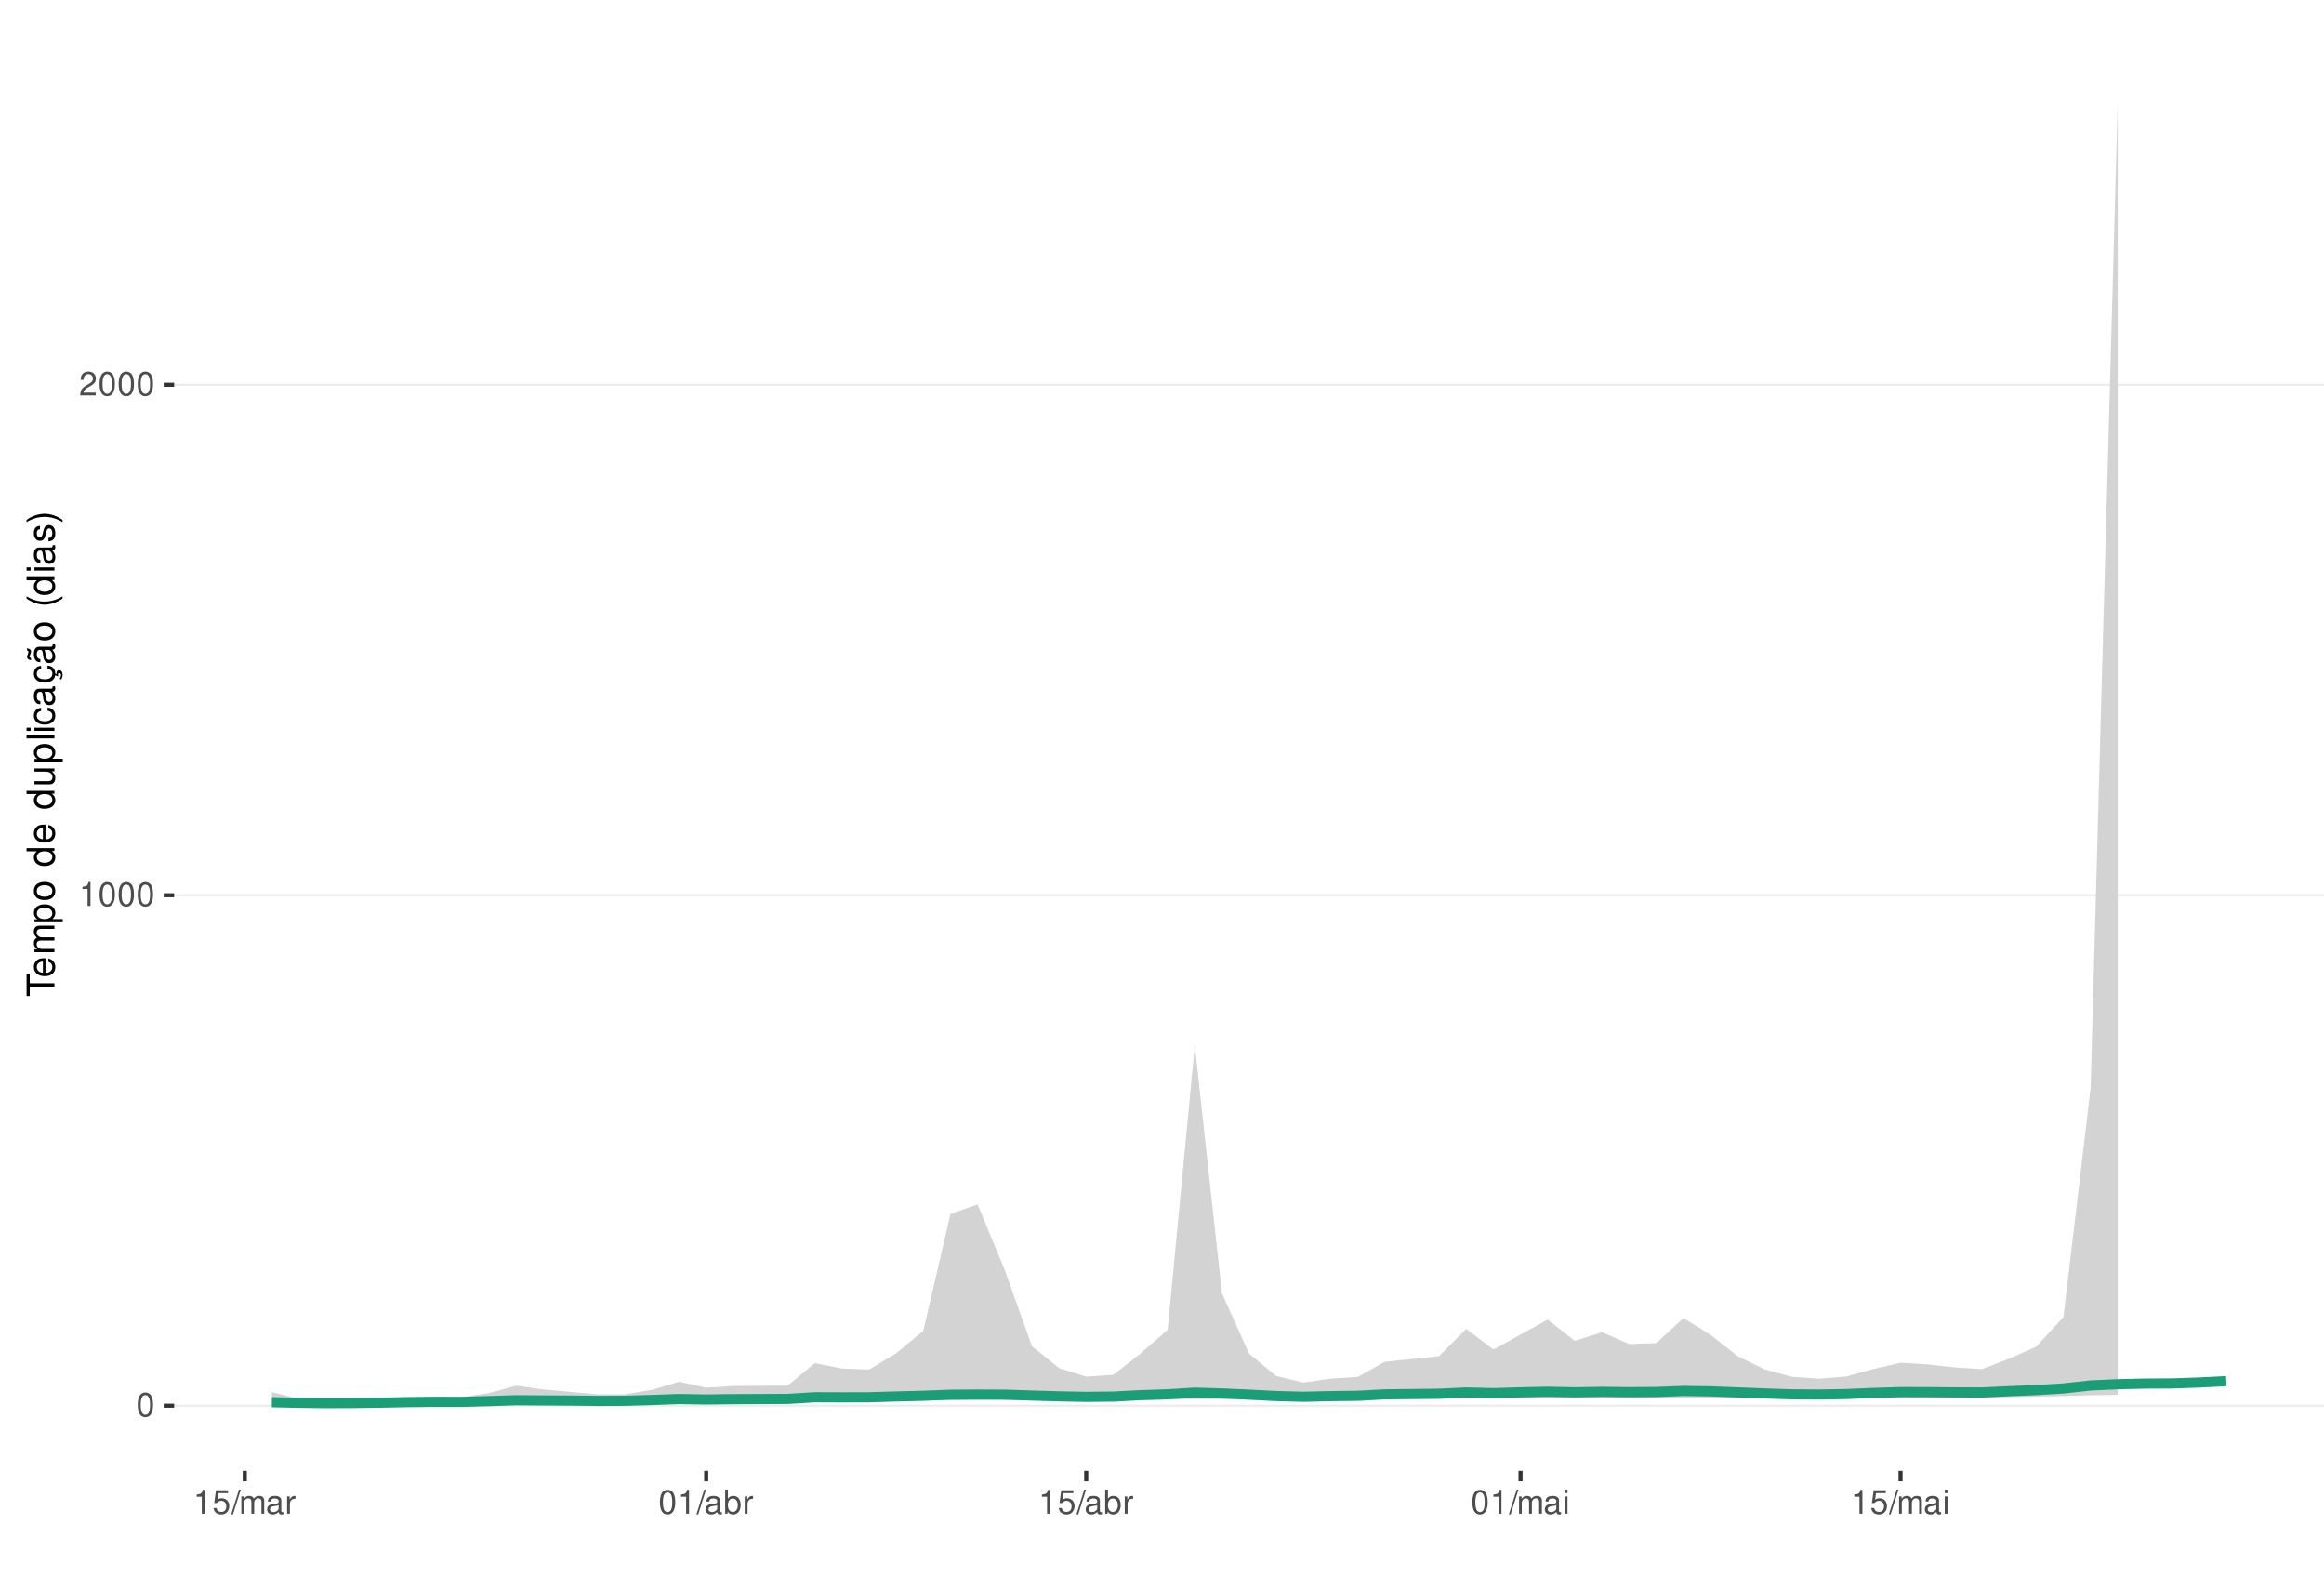
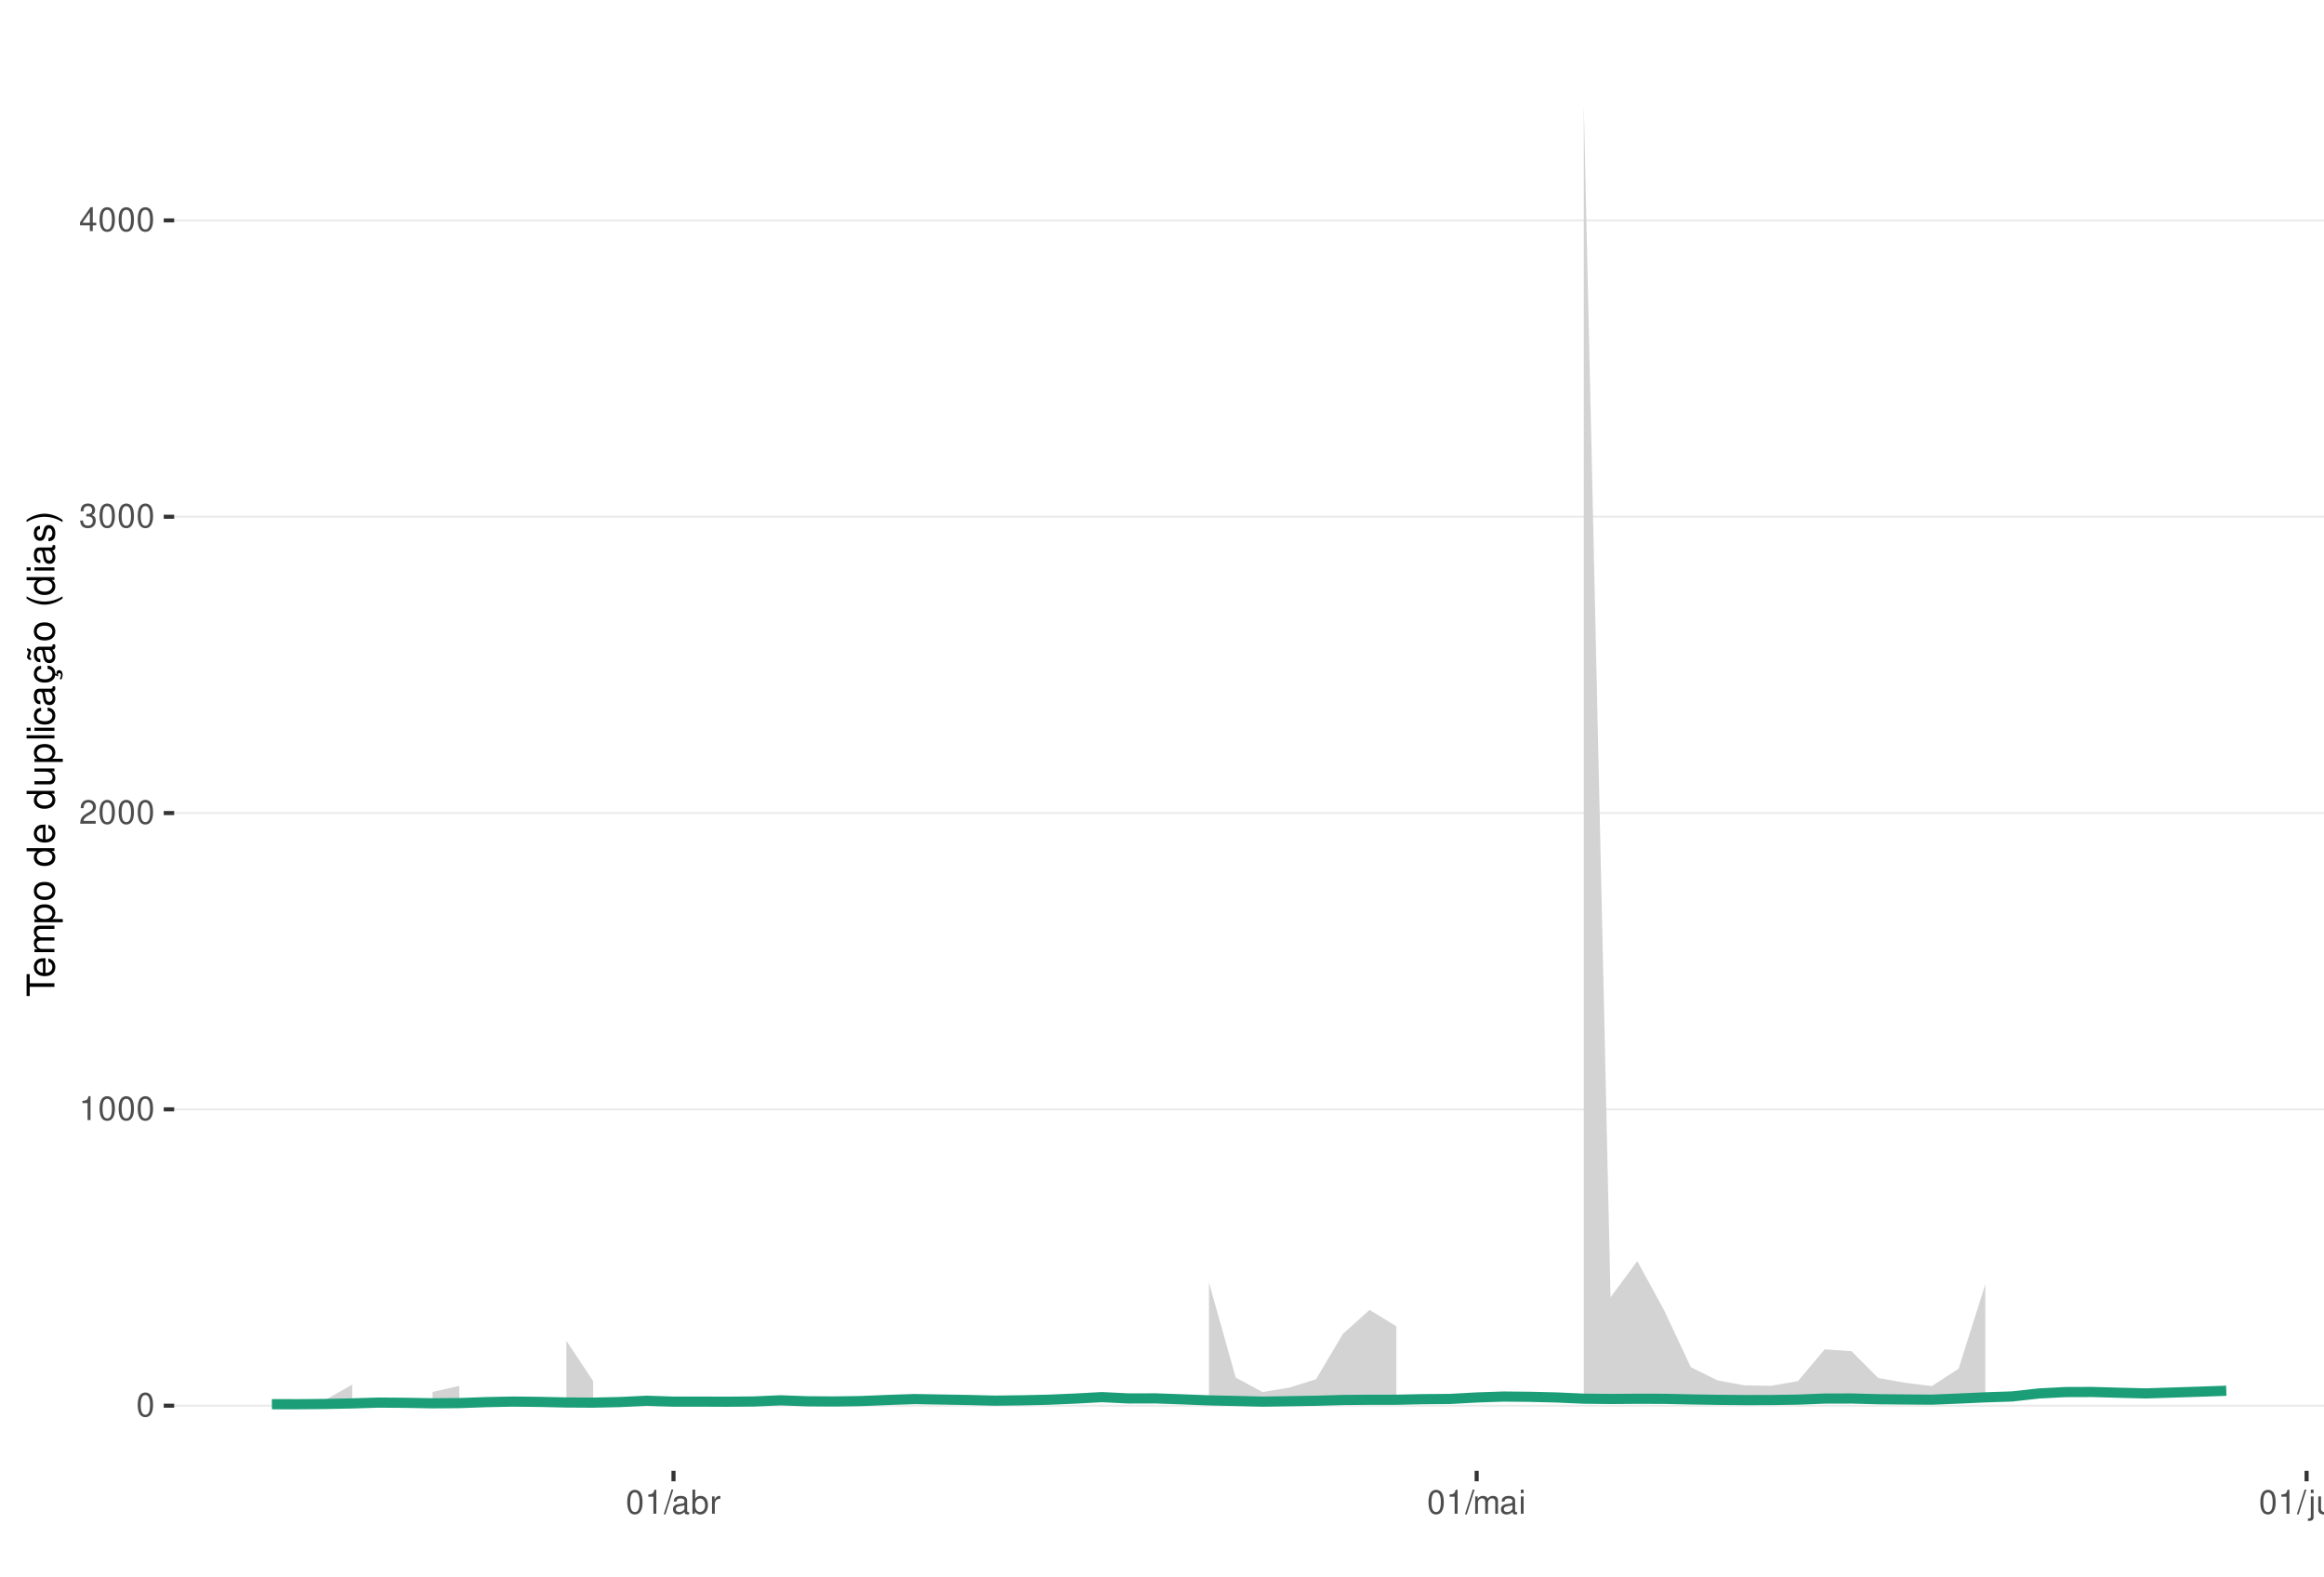
<svg xmlns="http://www.w3.org/2000/svg" xmlns:xlink="http://www.w3.org/1999/xlink" width="609pt" height="413pt" viewBox="0 0 609 413" version="1.1">
  <defs>
    <g>
      <symbol overflow="visible" id="glyph0-0">
        <path style="stroke:none;" d="" />
      </symbol>
      <symbol overflow="visible" id="glyph0-1">
        <path style="stroke:none;" d="M 2.375 -6.266 C 1.812 -6.266 1.297 -6 0.969 -5.578 C 0.578 -5.016 0.375 -4.188 0.375 -3.031 C 0.375 -0.922 1.062 0.203 2.375 0.203 C 3.672 0.203 4.391 -0.922 4.391 -2.984 C 4.391 -4.188 4.203 -5 3.797 -5.578 C 3.469 -6 2.953 -6.266 2.375 -6.266 Z M 2.375 -5.578 C 3.203 -5.578 3.609 -4.75 3.609 -3.047 C 3.609 -1.266 3.219 -0.438 2.359 -0.438 C 1.562 -0.438 1.156 -1.297 1.156 -3.016 C 1.156 -4.75 1.562 -5.578 2.375 -5.578 Z M 2.375 -5.578 " />
      </symbol>
      <symbol overflow="visible" id="glyph0-2">
        <path style="stroke:none;" d="M 2.234 -4.453 L 2.234 0 L 3 0 L 3 -6.266 L 2.5 -6.266 C 2.234 -5.297 2.062 -5.172 0.891 -5.016 L 0.891 -4.453 Z M 2.234 -4.453 " />
      </symbol>
      <symbol overflow="visible" id="glyph0-3">
        <path style="stroke:none;" d="M 4.375 -0.75 L 1.156 -0.75 C 1.234 -1.266 1.5 -1.594 2.266 -2.062 L 3.125 -2.547 C 3.984 -3.016 4.422 -3.656 4.422 -4.438 C 4.422 -4.953 4.219 -5.438 3.859 -5.781 C 3.484 -6.109 3.031 -6.266 2.453 -6.266 C 1.672 -6.266 1.094 -5.984 0.766 -5.438 C 0.547 -5.109 0.453 -4.719 0.438 -4.094 L 1.188 -4.094 C 1.219 -4.516 1.266 -4.766 1.375 -4.984 C 1.578 -5.359 1.969 -5.594 2.438 -5.594 C 3.125 -5.594 3.641 -5.094 3.641 -4.422 C 3.641 -3.906 3.359 -3.484 2.812 -3.172 L 2.016 -2.703 C 0.734 -1.969 0.359 -1.375 0.297 -0.016 L 4.375 -0.016 Z M 4.375 -0.75 " />
      </symbol>
      <symbol overflow="visible" id="glyph0-4">
-         <path style="stroke:none;" d="M 4.125 -6.141 L 0.953 -6.141 L 0.5 -2.797 L 1.188 -2.797 C 1.547 -3.219 1.844 -3.375 2.328 -3.375 C 3.156 -3.375 3.656 -2.797 3.656 -1.891 C 3.656 -1.016 3.156 -0.469 2.312 -0.469 C 1.656 -0.469 1.25 -0.812 1.062 -1.5 L 0.297 -1.5 C 0.406 -1 0.5 -0.766 0.672 -0.531 C 1.016 -0.062 1.641 0.203 2.344 0.203 C 3.578 0.203 4.438 -0.703 4.438 -2 C 4.438 -3.219 3.641 -4.047 2.453 -4.047 C 2.031 -4.047 1.672 -3.938 1.328 -3.672 L 1.562 -5.391 L 4.125 -5.391 Z M 4.125 -6.141 " />
+         <path style="stroke:none;" d="M 1.906 -2.875 L 2.328 -2.875 C 3.156 -2.875 3.594 -2.5 3.594 -1.734 C 3.594 -0.953 3.125 -0.469 2.344 -0.469 C 1.5 -0.469 1.094 -0.906 1.031 -1.812 L 0.281 -1.812 C 0.312 -1.312 0.391 -0.984 0.547 -0.703 C 0.859 -0.109 1.469 0.203 2.297 0.203 C 3.562 0.203 4.375 -0.562 4.375 -1.75 C 4.375 -2.547 4.078 -2.984 3.344 -3.234 C 3.906 -3.469 4.203 -3.906 4.203 -4.531 C 4.203 -5.609 3.5 -6.266 2.328 -6.266 C 1.094 -6.266 0.438 -5.562 0.406 -4.234 L 1.172 -4.234 C 1.172 -4.625 1.219 -4.844 1.312 -5.031 C 1.484 -5.391 1.859 -5.594 2.344 -5.594 C 3.016 -5.594 3.422 -5.188 3.422 -4.516 C 3.422 -4.062 3.266 -3.797 2.922 -3.656 C 2.719 -3.562 2.438 -3.531 1.906 -3.516 Z M 1.906 -2.875 " />
      </symbol>
      <symbol overflow="visible" id="glyph0-5">
+         <path style="stroke:none;" d="M 2.828 -1.516 L 2.828 0 L 3.594 0 L 3.594 -1.516 L 4.5 -1.516 L 4.5 -2.203 L 3.594 -2.203 L 3.594 -6.266 L 3.031 -6.266 L 0.25 -2.312 L 0.25 -1.516 Z M 2.828 -2.203 L 0.906 -2.203 L 2.828 -4.953 Z M 2.828 -2.203 " />
+       </symbol>
+       <symbol overflow="visible" id="glyph0-6">
        <path style="stroke:none;" d="M 1.984 -6.312 L -0.062 0.172 L 0.406 0.172 L 2.453 -6.312 Z M 1.984 -6.312 " />
-       </symbol>
-       <symbol overflow="visible" id="glyph0-6">
-         <path style="stroke:none;" d="M 0.609 -4.531 L 0.609 0 L 1.328 0 L 1.328 -2.844 C 1.328 -3.5 1.812 -4.031 2.391 -4.031 C 2.938 -4.031 3.234 -3.703 3.234 -3.125 L 3.234 0 L 3.969 0 L 3.969 -2.844 C 3.969 -3.5 4.438 -4.031 5.031 -4.031 C 5.562 -4.031 5.875 -3.703 5.875 -3.125 L 5.875 0 L 6.594 0 L 6.594 -3.406 C 6.594 -4.219 6.125 -4.672 5.281 -4.672 C 4.672 -4.672 4.312 -4.484 3.891 -3.969 C 3.625 -4.453 3.25 -4.672 2.672 -4.672 C 2.062 -4.672 1.656 -4.438 1.266 -3.891 L 1.266 -4.531 Z M 0.609 -4.531 " />
      </symbol>
      <symbol overflow="visible" id="glyph0-7">
        <path style="stroke:none;" d="M 4.625 -0.422 C 4.547 -0.406 4.516 -0.406 4.469 -0.406 C 4.219 -0.406 4.078 -0.531 4.078 -0.766 L 4.078 -3.422 C 4.078 -4.234 3.5 -4.672 2.375 -4.672 C 1.719 -4.672 1.188 -4.469 0.875 -4.141 C 0.672 -3.906 0.578 -3.641 0.562 -3.188 L 1.297 -3.188 C 1.344 -3.75 1.672 -4 2.359 -4 C 3.016 -4 3.375 -3.75 3.375 -3.328 L 3.375 -3.141 C 3.359 -2.828 3.203 -2.703 2.609 -2.625 C 1.594 -2.5 1.438 -2.469 1.156 -2.359 C 0.625 -2.125 0.359 -1.734 0.359 -1.141 C 0.359 -0.312 0.938 0.203 1.859 0.203 C 2.422 0.203 2.875 0 3.391 -0.469 C 3.438 0 3.672 0.203 4.141 0.203 C 4.297 0.203 4.391 0.188 4.625 0.125 Z M 3.375 -1.422 C 3.375 -1.188 3.297 -1.031 3.078 -0.844 C 2.781 -0.578 2.438 -0.438 2.016 -0.438 C 1.453 -0.438 1.109 -0.703 1.109 -1.156 C 1.109 -1.641 1.422 -1.875 2.203 -1.984 C 2.984 -2.094 3.125 -2.125 3.375 -2.234 Z M 3.375 -1.422 " />
      </symbol>
      <symbol overflow="visible" id="glyph0-8">
+         <path style="stroke:none;" d="M 0.469 -6.312 L 0.469 0 L 1.109 0 L 1.109 -0.578 C 1.469 -0.047 1.922 0.203 2.547 0.203 C 3.75 0.203 4.531 -0.781 4.531 -2.281 C 4.531 -3.75 3.797 -4.672 2.594 -4.672 C 1.969 -4.672 1.531 -4.438 1.188 -3.922 L 1.188 -6.312 Z M 2.453 -3.984 C 3.25 -3.984 3.781 -3.297 3.781 -2.203 C 3.781 -1.172 3.234 -0.469 2.453 -0.469 C 1.672 -0.469 1.188 -1.172 1.188 -2.234 C 1.188 -3.297 1.672 -3.984 2.453 -3.984 Z M 2.453 -3.984 " />
+       </symbol>
+       <symbol overflow="visible" id="glyph0-9">
        <path style="stroke:none;" d="M 0.594 -4.531 L 0.594 0 L 1.328 0 L 1.328 -2.359 C 1.328 -3.438 1.781 -3.938 2.781 -3.906 L 2.781 -4.641 C 2.656 -4.656 2.594 -4.672 2.5 -4.672 C 2.031 -4.672 1.672 -4.391 1.266 -3.719 L 1.266 -4.531 Z M 0.594 -4.531 " />
      </symbol>
-       <symbol overflow="visible" id="glyph0-9">
-         <path style="stroke:none;" d="M 0.469 -6.312 L 0.469 0 L 1.109 0 L 1.109 -0.578 C 1.469 -0.047 1.922 0.203 2.547 0.203 C 3.75 0.203 4.531 -0.781 4.531 -2.281 C 4.531 -3.75 3.797 -4.672 2.594 -4.672 C 1.969 -4.672 1.531 -4.438 1.188 -3.922 L 1.188 -6.312 Z M 2.453 -3.984 C 3.25 -3.984 3.781 -3.297 3.781 -2.203 C 3.781 -1.172 3.234 -0.469 2.453 -0.469 C 1.672 -0.469 1.188 -1.172 1.188 -2.234 C 1.188 -3.297 1.672 -3.984 2.453 -3.984 Z M 2.453 -3.984 " />
-       </symbol>
      <symbol overflow="visible" id="glyph0-10">
+         <path style="stroke:none;" d="M 0.609 -4.531 L 0.609 0 L 1.328 0 L 1.328 -2.844 C 1.328 -3.5 1.812 -4.031 2.391 -4.031 C 2.938 -4.031 3.234 -3.703 3.234 -3.125 L 3.234 0 L 3.969 0 L 3.969 -2.844 C 3.969 -3.5 4.438 -4.031 5.031 -4.031 C 5.562 -4.031 5.875 -3.703 5.875 -3.125 L 5.875 0 L 6.594 0 L 6.594 -3.406 C 6.594 -4.219 6.125 -4.672 5.281 -4.672 C 4.672 -4.672 4.312 -4.484 3.891 -3.969 C 3.625 -4.453 3.25 -4.672 2.672 -4.672 C 2.062 -4.672 1.656 -4.438 1.266 -3.891 L 1.266 -4.531 Z M 0.609 -4.531 " />
+       </symbol>
+       <symbol overflow="visible" id="glyph0-11">
        <path style="stroke:none;" d="M 1.297 -4.531 L 0.578 -4.531 L 0.578 0 L 1.297 0 Z M 1.297 -6.312 L 0.578 -6.312 L 0.578 -5.406 L 1.297 -5.406 Z M 1.297 -6.312 " />
+       </symbol>
+       <symbol overflow="visible" id="glyph0-12">
+         <path style="stroke:none;" d="M 0.609 -4.531 L 0.609 0.656 C 0.609 1.109 0.469 1.25 0.016 1.25 C -0.031 1.25 -0.062 1.25 -0.156 1.25 L -0.156 1.859 C -0.062 1.875 -0.031 1.891 0.094 1.891 C 0.906 1.891 1.328 1.562 1.328 0.938 L 1.328 -4.531 Z M 1.328 -6.312 L 0.609 -6.312 L 0.609 -5.406 L 1.328 -5.406 Z M 1.328 -6.312 " />
+       </symbol>
+       <symbol overflow="visible" id="glyph0-13">
+         <path style="stroke:none;" d="M 4.172 0 L 4.172 -4.531 L 3.453 -4.531 L 3.453 -1.969 C 3.453 -1.031 2.969 -0.438 2.219 -0.438 C 1.641 -0.438 1.281 -0.781 1.281 -1.328 L 1.281 -4.531 L 0.562 -4.531 L 0.562 -1.031 C 0.562 -0.281 1.125 0.203 2.016 0.203 C 2.672 0.203 3.094 -0.031 3.516 -0.625 L 3.516 0 Z M 4.172 0 " />
+       </symbol>
+       <symbol overflow="visible" id="glyph0-14">
+         <path style="stroke:none;" d="M 0.609 -4.531 L 0.609 0 L 1.328 0 L 1.328 -2.5 C 1.328 -3.422 1.812 -4.031 2.562 -4.031 C 3.141 -4.031 3.5 -3.688 3.5 -3.141 L 3.5 0 L 4.219 0 L 4.219 -3.422 C 4.219 -4.188 3.656 -4.672 2.781 -4.672 C 2.109 -4.672 1.672 -4.406 1.266 -3.781 L 1.266 -4.531 Z M 0.609 -4.531 " />
      </symbol>
      <symbol overflow="visible" id="glyph1-0">
        <path style="stroke:none;" d="" />
      </symbol>
      <symbol overflow="visible" id="glyph1-1">
        <path style="stroke:none;" d="M -6.469 -3.547 L -6.469 -5.938 L -7.297 -5.938 L -7.297 -0.203 L -6.469 -0.203 L -6.469 -2.609 L 0 -2.609 L 0 -3.547 Z M -6.469 -3.547 " />
      </symbol>
      <symbol overflow="visible" id="glyph1-2">
        <path style="stroke:none;" d="M -2.344 -5.125 C -3.141 -5.125 -3.625 -5.062 -4.016 -4.922 C -4.875 -4.578 -5.391 -3.781 -5.391 -2.797 C -5.391 -1.344 -4.281 -0.406 -2.547 -0.406 C -0.812 -0.406 0.234 -1.297 0.234 -2.781 C 0.234 -3.984 -0.453 -4.812 -1.594 -5.016 L -1.594 -4.188 C -0.906 -3.953 -0.547 -3.484 -0.547 -2.812 C -0.547 -2.281 -0.781 -1.828 -1.219 -1.547 C -1.516 -1.344 -1.812 -1.281 -2.344 -1.266 Z M -3.016 -1.297 C -3.984 -1.359 -4.625 -1.953 -4.625 -2.797 C -4.625 -3.641 -3.953 -4.234 -3.016 -4.234 Z M -3.016 -1.297 " />
      </symbol>
      <symbol overflow="visible" id="glyph1-3">
        <path style="stroke:none;" d="M -5.234 -0.703 L 0 -0.703 L 0 -1.547 L -3.297 -1.547 C -4.047 -1.547 -4.656 -2.094 -4.656 -2.766 C -4.656 -3.391 -4.281 -3.734 -3.609 -3.734 L 0 -3.734 L 0 -4.578 L -3.297 -4.578 C -4.047 -4.578 -4.656 -5.125 -4.656 -5.812 C -4.656 -6.422 -4.266 -6.781 -3.609 -6.781 L 0 -6.781 L 0 -7.625 L -3.938 -7.625 C -4.875 -7.625 -5.391 -7.078 -5.391 -6.094 C -5.391 -5.406 -5.188 -4.984 -4.594 -4.484 C -5.156 -4.188 -5.391 -3.766 -5.391 -3.078 C -5.391 -2.375 -5.125 -1.906 -4.5 -1.469 L -5.234 -1.469 Z M -5.234 -0.703 " />
      </symbol>
      <symbol overflow="visible" id="glyph1-4">
        <path style="stroke:none;" d="M 2.188 -0.547 L 2.188 -1.375 L -0.547 -1.375 C -0.016 -1.812 0.234 -2.312 0.234 -2.984 C 0.234 -4.344 -0.859 -5.234 -2.531 -5.234 C -4.297 -5.234 -5.391 -4.375 -5.391 -2.984 C -5.391 -2.266 -5.062 -1.703 -4.453 -1.312 L -5.234 -1.312 L -5.234 -0.547 Z M -4.609 -2.844 C -4.609 -3.766 -3.797 -4.359 -2.547 -4.359 C -1.359 -4.359 -0.547 -3.75 -0.547 -2.844 C -0.547 -1.953 -1.344 -1.375 -2.578 -1.375 C -3.812 -1.375 -4.609 -1.953 -4.609 -2.844 Z M -4.609 -2.844 " />
      </symbol>
      <symbol overflow="visible" id="glyph1-5">
        <path style="stroke:none;" d="M -5.391 -2.719 C -5.391 -1.234 -4.344 -0.359 -2.578 -0.359 C -0.812 -0.359 0.234 -1.234 0.234 -2.734 C 0.234 -4.203 -0.812 -5.094 -2.547 -5.094 C -4.359 -5.094 -5.391 -4.234 -5.391 -2.719 Z M -4.625 -2.734 C -4.625 -3.672 -3.844 -4.234 -2.547 -4.234 C -1.312 -4.234 -0.547 -3.656 -0.547 -2.734 C -0.547 -1.797 -1.312 -1.234 -2.578 -1.234 C -3.844 -1.234 -4.625 -1.797 -4.625 -2.734 Z M -4.625 -2.734 " />
      </symbol>
      <symbol overflow="visible" id="glyph1-6">
        <path style="stroke:none;" d="" />
      </symbol>
      <symbol overflow="visible" id="glyph1-7">
        <path style="stroke:none;" d="M -7.297 -4.953 L -7.297 -4.125 L -4.578 -4.125 C -5.109 -3.766 -5.391 -3.203 -5.391 -2.516 C -5.391 -1.156 -4.297 -0.266 -2.625 -0.266 C -0.859 -0.266 0.234 -1.125 0.234 -2.547 C 0.234 -3.266 -0.047 -3.766 -0.688 -4.203 L 0 -4.203 L 0 -4.953 Z M -4.609 -2.656 C -4.609 -3.547 -3.812 -4.125 -2.562 -4.125 C -1.344 -4.125 -0.547 -3.547 -0.547 -2.656 C -0.547 -1.734 -1.359 -1.125 -2.578 -1.125 C -3.797 -1.125 -4.609 -1.734 -4.609 -2.656 Z M -4.609 -2.656 " />
      </symbol>
      <symbol overflow="visible" id="glyph1-8">
        <path style="stroke:none;" d="M 0 -4.812 L -5.234 -4.812 L -5.234 -3.984 L -2.266 -3.984 C -1.203 -3.984 -0.5 -3.438 -0.5 -2.562 C -0.5 -1.906 -0.906 -1.484 -1.531 -1.484 L -5.234 -1.484 L -5.234 -0.656 L -1.203 -0.656 C -0.328 -0.656 0.234 -1.297 0.234 -2.312 C 0.234 -3.094 -0.047 -3.578 -0.734 -4.062 L 0 -4.062 Z M 0 -4.812 " />
      </symbol>
      <symbol overflow="visible" id="glyph1-9">
        <path style="stroke:none;" d="M -7.297 -1.516 L -7.297 -0.688 L 0 -0.688 L 0 -1.516 Z M -7.297 -1.516 " />
      </symbol>
      <symbol overflow="visible" id="glyph1-10">
        <path style="stroke:none;" d="M -5.234 -1.5 L -5.234 -0.672 L 0 -0.672 L 0 -1.5 Z M -7.297 -1.5 L -7.297 -0.656 L -6.234 -0.656 L -6.234 -1.5 Z M -7.297 -1.5 " />
      </symbol>
      <symbol overflow="visible" id="glyph1-11">
        <path style="stroke:none;" d="M -3.484 -4.703 C -3.984 -4.672 -4.312 -4.562 -4.609 -4.359 C -5.094 -4 -5.391 -3.375 -5.391 -2.641 C -5.391 -1.219 -4.266 -0.312 -2.531 -0.312 C -0.844 -0.312 0.234 -1.203 0.234 -2.625 C 0.234 -3.875 -0.516 -4.672 -1.797 -4.766 L -1.797 -3.938 C -0.953 -3.797 -0.547 -3.359 -0.547 -2.656 C -0.547 -1.734 -1.297 -1.188 -2.531 -1.188 C -3.844 -1.188 -4.625 -1.719 -4.625 -2.625 C -4.625 -3.328 -4.203 -3.766 -3.484 -3.875 Z M -3.484 -4.703 " />
      </symbol>
      <symbol overflow="visible" id="glyph1-12">
        <path style="stroke:none;" d="M -0.484 -5.344 C -0.469 -5.266 -0.469 -5.219 -0.469 -5.172 C -0.469 -4.875 -0.625 -4.719 -0.875 -4.719 L -3.953 -4.719 C -4.891 -4.719 -5.391 -4.047 -5.391 -2.75 C -5.391 -1.984 -5.172 -1.375 -4.781 -1.016 C -4.516 -0.766 -4.203 -0.672 -3.688 -0.656 L -3.688 -1.484 C -4.328 -1.562 -4.625 -1.938 -4.625 -2.719 C -4.625 -3.484 -4.344 -3.891 -3.844 -3.891 L -3.625 -3.891 C -3.266 -3.875 -3.125 -3.703 -3.047 -3.016 C -2.891 -1.844 -2.844 -1.656 -2.719 -1.344 C -2.453 -0.734 -2 -0.422 -1.312 -0.422 C -0.375 -0.422 0.234 -1.078 0.234 -2.141 C 0.234 -2.797 0 -3.328 -0.547 -3.922 C 0 -3.984 0.234 -4.234 0.234 -4.781 C 0.234 -4.953 0.203 -5.062 0.141 -5.344 Z M -1.656 -3.891 C -1.375 -3.891 -1.203 -3.812 -0.969 -3.562 C -0.656 -3.219 -0.5 -2.812 -0.5 -2.312 C -0.5 -1.672 -0.812 -1.297 -1.344 -1.297 C -1.891 -1.297 -2.172 -1.656 -2.297 -2.547 C -2.422 -3.438 -2.453 -3.609 -2.594 -3.891 Z M -1.656 -3.891 " />
      </symbol>
      <symbol overflow="visible" id="glyph1-13">
        <path style="stroke:none;" d="M 0.234 -2.641 C 0.234 -3.875 -0.547 -4.703 -1.797 -4.766 L -1.797 -3.938 C -0.953 -3.797 -0.531 -3.359 -0.531 -2.656 C -0.531 -1.734 -1.281 -1.188 -2.516 -1.188 C -3.844 -1.188 -4.625 -1.719 -4.625 -2.625 C -4.625 -3.328 -4.203 -3.766 -3.484 -3.875 L -3.484 -4.703 C -3.984 -4.672 -4.312 -4.562 -4.609 -4.359 C -5.094 -4 -5.391 -3.375 -5.391 -2.641 C -5.391 -1.219 -4.266 -0.312 -2.531 -0.312 C -1.469 -0.312 -0.625 -0.672 -0.156 -1.312 C 0.047 -1.594 0.125 -1.812 0.203 -2.25 L 0.922 -1.938 L 0.984 -2.062 C 0.938 -2.188 0.906 -2.25 0.906 -2.375 C 0.906 -2.656 1.047 -2.828 1.281 -2.828 C 1.547 -2.828 1.734 -2.594 1.734 -2.297 C 1.734 -2.031 1.672 -1.844 1.438 -1.406 L 1.406 -1.312 L 1.812 -1.094 C 2.078 -1.75 2.141 -1.953 2.141 -2.344 C 2.141 -3.109 1.781 -3.578 1.203 -3.578 C 0.781 -3.578 0.547 -3.297 0.547 -2.797 C 0.547 -2.703 0.547 -2.641 0.562 -2.516 Z M 0.234 -2.641 " />
      </symbol>
      <symbol overflow="visible" id="glyph1-14">
        <path style="stroke:none;" d="M -0.484 -5.344 C -0.469 -5.266 -0.469 -5.219 -0.469 -5.172 C -0.469 -4.875 -0.625 -4.719 -0.875 -4.719 L -3.953 -4.719 C -4.891 -4.719 -5.391 -4.047 -5.391 -2.75 C -5.391 -1.984 -5.172 -1.375 -4.781 -1.016 C -4.516 -0.766 -4.203 -0.672 -3.688 -0.656 L -3.688 -1.484 C -4.328 -1.562 -4.625 -1.938 -4.625 -2.719 C -4.625 -3.484 -4.344 -3.891 -3.844 -3.891 L -3.625 -3.891 C -3.266 -3.875 -3.125 -3.703 -3.047 -3.016 C -2.891 -1.844 -2.844 -1.656 -2.719 -1.344 C -2.453 -0.734 -2 -0.422 -1.312 -0.422 C -0.375 -0.422 0.234 -1.078 0.234 -2.141 C 0.234 -2.797 0 -3.328 -0.547 -3.922 C 0 -3.984 0.234 -4.234 0.234 -4.781 C 0.234 -4.953 0.203 -5.062 0.141 -5.344 Z M -1.656 -3.891 C -1.375 -3.891 -1.203 -3.812 -0.969 -3.562 C -0.656 -3.219 -0.5 -2.812 -0.5 -2.312 C -0.5 -1.672 -0.812 -1.297 -1.344 -1.297 C -1.891 -1.297 -2.172 -1.656 -2.297 -2.547 C -2.422 -3.438 -2.453 -3.609 -2.594 -3.891 Z M -7.172 -3.75 C -6.922 -3.672 -6.812 -3.547 -6.812 -3.375 C -6.812 -3.25 -6.875 -2.984 -6.984 -2.734 C -7.156 -2.312 -7.172 -2.25 -7.172 -2.047 C -7.172 -1.594 -6.797 -1.297 -6.141 -1.188 L -6.141 -1.766 C -6.375 -1.812 -6.5 -1.938 -6.5 -2.094 C -6.5 -2.203 -6.469 -2.344 -6.375 -2.578 C -6.156 -3.156 -6.125 -3.234 -6.125 -3.438 C -6.125 -3.922 -6.484 -4.219 -7.172 -4.312 Z M -7.172 -3.75 " />
      </symbol>
      <symbol overflow="visible" id="glyph1-15">
        <path style="stroke:none;" d="M -7.297 -2.359 C -5.984 -1.359 -4.156 -0.734 -2.594 -0.734 C -1.016 -0.734 0.812 -1.359 2.125 -2.359 L 2.125 -2.906 C 0.688 -2.031 -0.984 -1.547 -2.594 -1.547 C -4.188 -1.547 -5.875 -2.031 -7.297 -2.906 Z M -7.297 -2.359 " />
      </symbol>
      <symbol overflow="visible" id="glyph1-16">
        <path style="stroke:none;" d="M -3.781 -4.375 C -4.812 -4.375 -5.391 -3.688 -5.391 -2.484 C -5.391 -1.266 -4.766 -0.469 -3.797 -0.469 C -2.969 -0.469 -2.578 -0.891 -2.281 -2.125 L -2.094 -2.906 C -1.953 -3.484 -1.734 -3.719 -1.375 -3.719 C -0.875 -3.719 -0.547 -3.234 -0.547 -2.5 C -0.547 -2.047 -0.672 -1.672 -0.891 -1.453 C -1.047 -1.328 -1.188 -1.266 -1.562 -1.219 L -1.562 -0.344 C -0.344 -0.375 0.234 -1.062 0.234 -2.438 C 0.234 -3.75 -0.422 -4.594 -1.438 -4.594 C -2.203 -4.594 -2.641 -4.156 -2.891 -3.109 L -3.078 -2.312 C -3.234 -1.625 -3.453 -1.344 -3.828 -1.344 C -4.312 -1.344 -4.625 -1.766 -4.625 -2.453 C -4.625 -3.125 -4.328 -3.484 -3.781 -3.5 Z M -3.781 -4.375 " />
      </symbol>
      <symbol overflow="visible" id="glyph1-17">
        <path style="stroke:none;" d="M 2.125 -0.938 C 0.812 -1.938 -1.016 -2.562 -2.578 -2.562 C -4.156 -2.562 -5.984 -1.938 -7.297 -0.938 L -7.297 -0.375 C -5.859 -1.266 -4.188 -1.75 -2.578 -1.75 C -0.984 -1.75 0.703 -1.266 2.125 -0.375 Z M 2.125 -0.938 " />
      </symbol>
    </g>
    <clipPath id="clip1">
      <path d="M 45.645 9.961 L 609 9.961 L 609 385.328 L 45.645 385.328 Z M 45.645 9.961 " />
    </clipPath>
    <clipPath id="clip2">
      <path d="M 45.645 368 L 609 368 L 609 369 L 45.645 369 Z M 45.645 368 " />
    </clipPath>
    <clipPath id="clip3">
-       <path d="M 45.645 234 L 609 234 L 609 235 L 45.645 235 Z M 45.645 234 " />
+       <path d="M 45.645 290 L 609 290 L 609 291 L 45.645 291 Z M 45.645 290 " />
    </clipPath>
    <clipPath id="clip4">
-       <path d="M 45.645 100 L 609 100 L 609 102 L 45.645 102 Z M 45.645 100 " />
+       <path d="M 45.645 212 L 609 212 L 609 214 L 45.645 214 Z M 45.645 212 " />
+     </clipPath>
+     <clipPath id="clip5">
+       <path d="M 45.645 135 L 609 135 L 609 136 L 45.645 136 Z M 45.645 135 " />
+     </clipPath>
+     <clipPath id="clip6">
+       <path d="M 45.645 57 L 609 57 L 609 59 L 45.645 59 Z M 45.645 57 " />
    </clipPath>
  </defs>
  <g id="surface188">
    <rect x="0" y="0" width="609" height="413" style="fill:rgb(100%,100%,100%);fill-opacity:1;stroke:none;" />
    <rect x="0" y="0" width="609" height="413" style="fill:rgb(100%,100%,100%);fill-opacity:1;stroke:none;" />
    <path style="fill:none;stroke-width:1.067;stroke-linecap:round;stroke-linejoin:round;stroke:rgb(100%,100%,100%);stroke-opacity:1;stroke-miterlimit:10;" d="M 0 413 L 609 413 L 609 0 L 0 0 Z M 0 413 " />
    <g clip-path="url(#clip1)" clip-rule="nonzero">
      <path style=" stroke:none;fill-rule:nonzero;fill:rgb(100%,100%,100%);fill-opacity:1;" d="M 45.645 385.328 L 609 385.328 L 609 9.961 L 45.645 9.961 Z M 45.645 385.328 " />
    </g>
    <g clip-path="url(#clip2)" clip-rule="nonzero">
      <path style="fill:none;stroke-width:0.533;stroke-linecap:butt;stroke-linejoin:round;stroke:rgb(92.157%,92.157%,92.157%);stroke-opacity:1;stroke-miterlimit:10;" d="M 45.645 368.266 L 609 368.266 " />
    </g>
    <g clip-path="url(#clip3)" clip-rule="nonzero">
-       <path style="fill:none;stroke-width:0.533;stroke-linecap:butt;stroke-linejoin:round;stroke:rgb(92.157%,92.157%,92.157%);stroke-opacity:1;stroke-miterlimit:10;" d="M 45.645 234.531 L 609 234.531 " />
+       <path style="fill:none;stroke-width:0.533;stroke-linecap:butt;stroke-linejoin:round;stroke:rgb(92.157%,92.157%,92.157%);stroke-opacity:1;stroke-miterlimit:10;" d="M 45.645 290.637 L 609 290.637 " />
    </g>
    <g clip-path="url(#clip4)" clip-rule="nonzero">
-       <path style="fill:none;stroke-width:0.533;stroke-linecap:butt;stroke-linejoin:round;stroke:rgb(92.157%,92.157%,92.157%);stroke-opacity:1;stroke-miterlimit:10;" d="M 45.645 100.801 L 609 100.801 " />
-     </g>
-     <path style=" stroke:none;fill-rule:nonzero;fill:rgb(82.745%,82.745%,82.745%);fill-opacity:1;" d="M 71.254 364.715 L 78.363 366.453 L 85.477 366.957 L 92.59 366.934 L 99.703 366.664 L 106.816 366.145 L 113.93 365.875 L 121.043 366.047 L 128.156 364.957 L 135.27 363.031 L 142.383 364 L 156.609 365.281 L 163.723 365.273 L 170.836 364.113 L 177.949 361.984 L 185.062 363.551 L 192.176 363.09 L 199.289 363.051 L 206.402 363 L 213.512 357.109 L 220.625 358.527 L 227.738 358.805 L 234.852 354.523 L 241.965 348.609 L 249.078 317.992 L 256.191 315.535 L 263.305 332.762 L 270.418 352.668 L 277.531 358.41 L 284.645 360.652 L 291.758 360.16 L 298.871 354.594 L 305.984 348.375 L 313.098 273.879 L 320.211 338.84 L 327.324 354.641 L 334.438 360.484 L 341.547 362.195 L 348.66 361.168 L 355.773 360.723 L 362.887 356.742 L 370 356.043 L 377.113 355.277 L 384.227 348.137 L 391.34 353.547 L 398.453 349.637 L 405.566 345.711 L 412.68 351.289 L 419.793 349.012 L 426.906 352.098 L 434.02 351.891 L 441.133 345.301 L 448.246 349.695 L 455.359 355.312 L 462.473 358.77 L 469.582 360.699 L 476.695 361.191 L 483.809 360.605 L 490.922 358.664 L 498.035 357 L 505.148 357.449 L 512.262 358.227 L 519.375 358.695 L 526.488 355.941 L 533.602 352.793 L 540.715 345.055 L 547.828 285.125 L 554.941 27.023 L 554.941 365.43 L 547.828 365.527 L 540.715 365.762 L 533.602 365.91 L 526.488 366.023 L 519.375 366.156 L 512.262 366.156 L 505.148 366.145 L 498.035 366.152 L 490.922 366.238 L 483.809 366.363 L 476.695 366.422 L 469.582 366.414 L 462.473 366.34 L 455.359 366.25 L 448.246 366.176 L 441.133 366.152 L 434.02 366.25 L 426.906 366.277 L 419.793 366.262 L 412.68 366.312 L 405.566 366.277 L 398.453 366.336 L 391.34 366.41 L 384.227 366.367 L 377.113 366.484 L 370 366.523 L 362.887 366.559 L 355.773 366.703 L 348.66 366.746 L 341.547 366.82 L 334.438 366.762 L 327.324 366.652 L 320.211 366.566 L 313.098 366.52 L 305.984 366.656 L 298.871 366.734 L 291.758 366.867 L 284.645 366.902 L 277.531 366.867 L 270.418 366.816 L 263.305 366.762 L 256.191 366.762 L 249.078 366.789 L 241.965 366.875 L 234.852 366.938 L 227.738 367.016 L 220.625 367.035 L 213.512 367.039 L 206.402 367.195 L 199.289 367.219 L 192.176 367.238 L 185.062 367.281 L 177.949 367.254 L 170.836 367.352 L 163.723 367.445 L 156.609 367.465 L 149.496 367.445 L 135.27 367.438 L 128.156 367.527 L 121.043 367.621 L 113.93 367.629 L 106.816 367.668 L 99.703 367.738 L 92.59 367.793 L 85.477 367.812 L 78.363 367.785 L 71.254 367.742 Z M 71.254 364.715 " />
-     <path style="fill:none;stroke-width:2.667;stroke-linecap:butt;stroke-linejoin:round;stroke:rgb(10.588%,61.961%,46.667%);stroke-opacity:1;stroke-miterlimit:10;" d="M 71.254 367.352 L 78.363 367.508 L 85.477 367.594 L 92.59 367.566 L 99.703 367.473 L 106.816 367.332 L 113.93 367.258 L 121.043 367.262 L 128.156 367.055 L 135.27 366.832 L 142.383 366.883 L 149.496 366.926 L 156.609 367.004 L 163.723 366.977 L 170.836 366.766 L 177.949 366.52 L 185.062 366.637 L 192.176 366.551 L 199.289 366.52 L 206.402 366.484 L 213.512 366.051 L 220.625 366.078 L 227.738 366.059 L 234.852 365.844 L 241.965 365.668 L 249.078 365.395 L 256.191 365.34 L 263.305 365.375 L 270.418 365.609 L 277.531 365.816 L 284.645 365.953 L 291.758 365.879 L 298.871 365.512 L 305.984 365.285 L 313.098 364.84 L 320.211 365.051 L 327.324 365.375 L 334.438 365.742 L 341.547 365.93 L 348.66 365.762 L 355.773 365.676 L 362.887 365.293 L 377.113 365.129 L 384.227 364.797 L 391.34 364.969 L 398.453 364.766 L 405.566 364.609 L 412.68 364.758 L 419.793 364.633 L 426.906 364.723 L 434.02 364.676 L 441.133 364.398 L 448.246 364.508 L 455.359 364.777 L 462.473 365.059 L 469.582 365.289 L 476.695 365.34 L 483.809 365.219 L 490.922 364.918 L 498.035 364.703 L 505.148 364.719 L 512.262 364.777 L 519.375 364.805 L 526.488 364.469 L 533.602 364.18 L 540.715 363.746 L 547.828 362.957 L 554.941 362.641 L 562.055 362.473 L 569.168 362.434 L 576.281 362.191 L 583.395 361.824 " />
+       <path style="fill:none;stroke-width:0.533;stroke-linecap:butt;stroke-linejoin:round;stroke:rgb(92.157%,92.157%,92.157%);stroke-opacity:1;stroke-miterlimit:10;" d="M 45.645 213.004 L 609 213.004 " />
+     </g>
+     <g clip-path="url(#clip5)" clip-rule="nonzero">
+       <path style="fill:none;stroke-width:0.533;stroke-linecap:butt;stroke-linejoin:round;stroke:rgb(92.157%,92.157%,92.157%);stroke-opacity:1;stroke-miterlimit:10;" d="M 45.645 135.371 L 609 135.371 " />
+     </g>
+     <g clip-path="url(#clip6)" clip-rule="nonzero">
+       <path style="fill:none;stroke-width:0.533;stroke-linecap:butt;stroke-linejoin:round;stroke:rgb(92.157%,92.157%,92.157%);stroke-opacity:1;stroke-miterlimit:10;" d="M 45.645 57.742 L 609 57.742 " />
+     </g>
+     <path style=" stroke:none;fill-rule:nonzero;fill:rgb(82.745%,82.745%,82.745%);fill-opacity:1;" d="M 71.254 367.004 L 78.27 367.195 L 85.285 366.723 L 92.301 362.742 L 92.301 367.949 L 85.285 368.004 L 78.27 368.031 L 71.254 368.035 Z M 71.254 367.004 " />
+     <path style=" stroke:none;fill-rule:nonzero;fill:rgb(82.745%,82.745%,82.745%);fill-opacity:1;" d="M 113.348 364.656 L 120.363 363.062 L 120.363 367.902 L 113.348 367.922 Z M 113.348 364.656 " />
+     <path style=" stroke:none;fill-rule:nonzero;fill:rgb(82.745%,82.745%,82.745%);fill-opacity:1;" d="M 148.426 351.25 L 155.441 361.836 L 155.441 367.84 L 148.426 367.832 Z M 148.426 351.25 " />
+     <path style=" stroke:none;fill-rule:nonzero;fill:rgb(82.745%,82.745%,82.745%);fill-opacity:1;" d="M 316.801 335.953 L 323.816 360.895 L 330.832 364.688 L 337.848 363.531 L 344.863 361.332 L 351.879 349.484 L 358.895 343.172 L 365.91 347.461 L 365.91 367.457 L 358.895 367.465 L 351.879 367.488 L 344.863 367.551 L 337.848 367.598 L 330.832 367.641 L 323.816 367.59 L 316.801 367.555 Z M 316.801 335.953 " />
+     <path style=" stroke:none;fill-rule:nonzero;fill:rgb(82.745%,82.745%,82.745%);fill-opacity:1;" d="M 415.02 27.023 L 422.035 339.871 L 429.051 330.395 L 436.066 343.23 L 443.082 358.184 L 450.098 361.641 L 457.113 362.938 L 464.129 363.055 L 471.145 361.828 L 478.16 353.504 L 485.176 353.988 L 492.191 361.012 L 499.207 362.25 L 506.223 363.133 L 513.238 358.586 L 520.254 336.441 L 520.254 367.137 L 513.238 367.234 L 506.223 367.336 L 499.207 367.32 L 492.191 367.309 L 485.176 367.258 L 478.16 367.27 L 471.145 367.359 L 464.129 367.402 L 457.113 367.414 L 450.098 367.398 L 443.082 367.371 L 436.066 367.336 L 429.051 367.336 L 422.035 367.359 L 415.02 367.344 Z M 415.02 27.023 " />
+     <path style="fill:none;stroke-width:2.667;stroke-linecap:butt;stroke-linejoin:round;stroke:rgb(10.588%,61.961%,46.667%);stroke-opacity:1;stroke-miterlimit:10;" d="M 71.254 367.875 L 78.27 367.879 L 85.285 367.812 L 92.301 367.668 L 99.316 367.453 L 106.332 367.512 L 113.348 367.637 L 120.363 367.582 L 127.379 367.332 L 134.395 367.191 L 141.41 367.27 L 148.426 367.422 L 155.441 367.465 L 162.457 367.312 L 169.473 366.973 L 176.488 367.207 L 183.504 367.199 L 190.52 367.227 L 197.535 367.16 L 204.551 366.855 L 211.566 367.113 L 218.582 367.16 L 225.598 367.055 L 232.613 366.766 L 239.629 366.527 L 246.645 366.652 L 253.66 366.773 L 260.676 366.945 L 267.691 366.859 L 274.707 366.703 L 281.723 366.402 L 288.738 366.023 L 295.754 366.367 L 302.77 366.348 L 309.785 366.602 L 316.801 366.871 L 323.816 367.027 L 330.832 367.199 L 337.848 367.094 L 344.863 366.973 L 351.879 366.773 L 358.895 366.715 L 365.91 366.707 L 372.926 366.555 L 379.941 366.5 L 386.957 366.113 L 393.973 365.875 L 400.988 365.941 L 408.004 366.117 L 415.02 366.426 L 422.035 366.504 L 429.051 366.453 L 436.066 366.469 L 443.082 366.621 L 450.098 366.73 L 457.113 366.793 L 464.129 366.781 L 471.145 366.68 L 478.16 366.398 L 485.176 366.379 L 492.191 366.57 L 499.207 366.633 L 506.223 366.688 L 513.238 366.398 L 520.254 366.082 L 527.27 365.844 L 534.285 365.059 L 541.301 364.695 L 548.316 364.672 L 555.332 364.875 L 562.348 365.047 L 569.363 364.82 L 576.379 364.598 L 583.395 364.352 " />
    <g style="fill:rgb(30.196%,30.196%,30.196%);fill-opacity:1;">
      <use xlink:href="#glyph0-1" x="35.715" y="371.071" />
    </g>
    <g style="fill:rgb(30.196%,30.196%,30.196%);fill-opacity:1;">
-       <use xlink:href="#glyph0-2" x="20.715" y="237.337" />
-       <use xlink:href="#glyph0-1" x="25.715" y="237.337" />
-       <use xlink:href="#glyph0-1" x="30.715" y="237.337" />
-       <use xlink:href="#glyph0-1" x="35.715" y="237.337" />
-     </g>
-     <g style="fill:rgb(30.196%,30.196%,30.196%);fill-opacity:1;">
-       <use xlink:href="#glyph0-3" x="20.715" y="103.606" />
-       <use xlink:href="#glyph0-1" x="25.715" y="103.606" />
-       <use xlink:href="#glyph0-1" x="30.715" y="103.606" />
-       <use xlink:href="#glyph0-1" x="35.715" y="103.606" />
+       <use xlink:href="#glyph0-2" x="20.715" y="293.442" />
+       <use xlink:href="#glyph0-1" x="25.715" y="293.442" />
+       <use xlink:href="#glyph0-1" x="30.715" y="293.442" />
+       <use xlink:href="#glyph0-1" x="35.715" y="293.442" />
+     </g>
+     <g style="fill:rgb(30.196%,30.196%,30.196%);fill-opacity:1;">
+       <use xlink:href="#glyph0-3" x="20.715" y="215.81" />
+       <use xlink:href="#glyph0-1" x="25.715" y="215.81" />
+       <use xlink:href="#glyph0-1" x="30.715" y="215.81" />
+       <use xlink:href="#glyph0-1" x="35.715" y="215.81" />
+     </g>
+     <g style="fill:rgb(30.196%,30.196%,30.196%);fill-opacity:1;">
+       <use xlink:href="#glyph0-4" x="20.715" y="138.177" />
+       <use xlink:href="#glyph0-1" x="25.715" y="138.177" />
+       <use xlink:href="#glyph0-1" x="30.715" y="138.177" />
+       <use xlink:href="#glyph0-1" x="35.715" y="138.177" />
+     </g>
+     <g style="fill:rgb(30.196%,30.196%,30.196%);fill-opacity:1;">
+       <use xlink:href="#glyph0-5" x="20.715" y="60.548" />
+       <use xlink:href="#glyph0-1" x="25.715" y="60.548" />
+       <use xlink:href="#glyph0-1" x="30.715" y="60.548" />
+       <use xlink:href="#glyph0-1" x="35.715" y="60.548" />
    </g>
    <path style="fill:none;stroke-width:1.067;stroke-linecap:butt;stroke-linejoin:round;stroke:rgb(20%,20%,20%);stroke-opacity:1;stroke-miterlimit:10;" d="M 42.906 368.266 L 45.645 368.266 " />
-     <path style="fill:none;stroke-width:1.067;stroke-linecap:butt;stroke-linejoin:round;stroke:rgb(20%,20%,20%);stroke-opacity:1;stroke-miterlimit:10;" d="M 42.906 234.531 L 45.645 234.531 " />
-     <path style="fill:none;stroke-width:1.067;stroke-linecap:butt;stroke-linejoin:round;stroke:rgb(20%,20%,20%);stroke-opacity:1;stroke-miterlimit:10;" d="M 42.906 100.801 L 45.645 100.801 " />
-     <path style="fill:none;stroke-width:1.067;stroke-linecap:butt;stroke-linejoin:round;stroke:rgb(20%,20%,20%);stroke-opacity:1;stroke-miterlimit:10;" d="M 64.141 388.07 L 64.141 385.328 " />
-     <path style="fill:none;stroke-width:1.067;stroke-linecap:butt;stroke-linejoin:round;stroke:rgb(20%,20%,20%);stroke-opacity:1;stroke-miterlimit:10;" d="M 185.062 388.07 L 185.062 385.328 " />
-     <path style="fill:none;stroke-width:1.067;stroke-linecap:butt;stroke-linejoin:round;stroke:rgb(20%,20%,20%);stroke-opacity:1;stroke-miterlimit:10;" d="M 284.645 388.07 L 284.645 385.328 " />
-     <path style="fill:none;stroke-width:1.067;stroke-linecap:butt;stroke-linejoin:round;stroke:rgb(20%,20%,20%);stroke-opacity:1;stroke-miterlimit:10;" d="M 398.453 388.07 L 398.453 385.328 " />
-     <path style="fill:none;stroke-width:1.067;stroke-linecap:butt;stroke-linejoin:round;stroke:rgb(20%,20%,20%);stroke-opacity:1;stroke-miterlimit:10;" d="M 498.035 388.07 L 498.035 385.328 " />
-     <g style="fill:rgb(30.196%,30.196%,30.196%);fill-opacity:1;">
-       <use xlink:href="#glyph0-2" x="50.641" y="396.567" />
-       <use xlink:href="#glyph0-4" x="55.641" y="396.567" />
-       <use xlink:href="#glyph0-5" x="60.641" y="396.567" />
-       <use xlink:href="#glyph0-6" x="62.641" y="396.567" />
-       <use xlink:href="#glyph0-7" x="69.641" y="396.567" />
-       <use xlink:href="#glyph0-8" x="74.641" y="396.567" />
-     </g>
-     <g style="fill:rgb(30.196%,30.196%,30.196%);fill-opacity:1;">
-       <use xlink:href="#glyph0-1" x="172.562" y="396.567" />
-       <use xlink:href="#glyph0-2" x="177.562" y="396.567" />
-       <use xlink:href="#glyph0-5" x="182.562" y="396.567" />
-       <use xlink:href="#glyph0-7" x="184.562" y="396.567" />
-       <use xlink:href="#glyph0-9" x="189.562" y="396.567" />
-       <use xlink:href="#glyph0-8" x="194.562" y="396.567" />
-     </g>
-     <g style="fill:rgb(30.196%,30.196%,30.196%);fill-opacity:1;">
-       <use xlink:href="#glyph0-2" x="272.145" y="396.567" />
-       <use xlink:href="#glyph0-4" x="277.145" y="396.567" />
-       <use xlink:href="#glyph0-5" x="282.145" y="396.567" />
-       <use xlink:href="#glyph0-7" x="284.145" y="396.567" />
-       <use xlink:href="#glyph0-9" x="289.145" y="396.567" />
-       <use xlink:href="#glyph0-8" x="294.145" y="396.567" />
-     </g>
-     <g style="fill:rgb(30.196%,30.196%,30.196%);fill-opacity:1;">
-       <use xlink:href="#glyph0-1" x="385.453" y="396.567" />
-       <use xlink:href="#glyph0-2" x="390.453" y="396.567" />
-       <use xlink:href="#glyph0-5" x="395.453" y="396.567" />
-       <use xlink:href="#glyph0-6" x="397.453" y="396.567" />
-       <use xlink:href="#glyph0-7" x="404.453" y="396.567" />
-       <use xlink:href="#glyph0-10" x="409.453" y="396.567" />
-     </g>
-     <g style="fill:rgb(30.196%,30.196%,30.196%);fill-opacity:1;">
-       <use xlink:href="#glyph0-2" x="485.035" y="396.567" />
-       <use xlink:href="#glyph0-4" x="490.035" y="396.567" />
-       <use xlink:href="#glyph0-5" x="495.035" y="396.567" />
-       <use xlink:href="#glyph0-6" x="497.035" y="396.567" />
-       <use xlink:href="#glyph0-7" x="504.035" y="396.567" />
-       <use xlink:href="#glyph0-10" x="509.035" y="396.567" />
+     <path style="fill:none;stroke-width:1.067;stroke-linecap:butt;stroke-linejoin:round;stroke:rgb(20%,20%,20%);stroke-opacity:1;stroke-miterlimit:10;" d="M 42.906 290.637 L 45.645 290.637 " />
+     <path style="fill:none;stroke-width:1.067;stroke-linecap:butt;stroke-linejoin:round;stroke:rgb(20%,20%,20%);stroke-opacity:1;stroke-miterlimit:10;" d="M 42.906 213.004 L 45.645 213.004 " />
+     <path style="fill:none;stroke-width:1.067;stroke-linecap:butt;stroke-linejoin:round;stroke:rgb(20%,20%,20%);stroke-opacity:1;stroke-miterlimit:10;" d="M 42.906 135.371 L 45.645 135.371 " />
+     <path style="fill:none;stroke-width:1.067;stroke-linecap:butt;stroke-linejoin:round;stroke:rgb(20%,20%,20%);stroke-opacity:1;stroke-miterlimit:10;" d="M 42.906 57.742 L 45.645 57.742 " />
+     <path style="fill:none;stroke-width:1.067;stroke-linecap:butt;stroke-linejoin:round;stroke:rgb(20%,20%,20%);stroke-opacity:1;stroke-miterlimit:10;" d="M 176.488 388.07 L 176.488 385.328 " />
+     <path style="fill:none;stroke-width:1.067;stroke-linecap:butt;stroke-linejoin:round;stroke:rgb(20%,20%,20%);stroke-opacity:1;stroke-miterlimit:10;" d="M 386.957 388.07 L 386.957 385.328 " />
+     <path style="fill:none;stroke-width:1.067;stroke-linecap:butt;stroke-linejoin:round;stroke:rgb(20%,20%,20%);stroke-opacity:1;stroke-miterlimit:10;" d="M 604.441 388.07 L 604.441 385.328 " />
+     <g style="fill:rgb(30.196%,30.196%,30.196%);fill-opacity:1;">
+       <use xlink:href="#glyph0-1" x="163.988" y="396.567" />
+       <use xlink:href="#glyph0-2" x="168.988" y="396.567" />
+       <use xlink:href="#glyph0-6" x="173.988" y="396.567" />
+       <use xlink:href="#glyph0-7" x="175.988" y="396.567" />
+       <use xlink:href="#glyph0-8" x="180.988" y="396.567" />
+       <use xlink:href="#glyph0-9" x="185.988" y="396.567" />
+     </g>
+     <g style="fill:rgb(30.196%,30.196%,30.196%);fill-opacity:1;">
+       <use xlink:href="#glyph0-1" x="373.957" y="396.567" />
+       <use xlink:href="#glyph0-2" x="378.957" y="396.567" />
+       <use xlink:href="#glyph0-6" x="383.957" y="396.567" />
+       <use xlink:href="#glyph0-10" x="385.957" y="396.567" />
+       <use xlink:href="#glyph0-7" x="392.957" y="396.567" />
+       <use xlink:href="#glyph0-11" x="397.957" y="396.567" />
+     </g>
+     <g style="fill:rgb(30.196%,30.196%,30.196%);fill-opacity:1;">
+       <use xlink:href="#glyph0-1" x="591.941" y="396.567" />
+       <use xlink:href="#glyph0-2" x="596.941" y="396.567" />
+       <use xlink:href="#glyph0-6" x="601.941" y="396.567" />
+       <use xlink:href="#glyph0-12" x="604.941" y="396.567" />
+       <use xlink:href="#glyph0-13" x="606.941" y="396.567" />
+       <use xlink:href="#glyph0-14" x="611.941" y="396.567" />
    </g>
    <g style="fill:rgb(0%,0%,0%);fill-opacity:1;">
      <use xlink:href="#glyph1-1" x="14.263" y="261.145" />
      <use xlink:href="#glyph1-2" x="14.263" y="256.145" />
      <use xlink:href="#glyph1-3" x="14.263" y="250.145" />
      <use xlink:href="#glyph1-4" x="14.263" y="242.145" />
      <use xlink:href="#glyph1-5" x="14.263" y="236.145" />
      <use xlink:href="#glyph1-6" x="14.263" y="230.145" />
      <use xlink:href="#glyph1-7" x="14.263" y="227.145" />
      <use xlink:href="#glyph1-2" x="14.263" y="221.145" />
      <use xlink:href="#glyph1-6" x="14.263" y="215.145" />
      <use xlink:href="#glyph1-7" x="14.263" y="212.145" />
      <use xlink:href="#glyph1-8" x="14.263" y="206.145" />
      <use xlink:href="#glyph1-4" x="14.263" y="200.145" />
      <use xlink:href="#glyph1-9" x="14.263" y="194.145" />
      <use xlink:href="#glyph1-10" x="14.263" y="192.145" />
      <use xlink:href="#glyph1-11" x="14.263" y="190.145" />
      <use xlink:href="#glyph1-12" x="14.263" y="185.145" />
      <use xlink:href="#glyph1-13" x="14.263" y="179.145" />
      <use xlink:href="#glyph1-14" x="14.263" y="174.145" />
      <use xlink:href="#glyph1-5" x="14.263" y="168.145" />
      <use xlink:href="#glyph1-6" x="14.263" y="162.145" />
      <use xlink:href="#glyph1-15" x="14.263" y="159.145" />
      <use xlink:href="#glyph1-7" x="14.263" y="156.145" />
      <use xlink:href="#glyph1-10" x="14.263" y="150.145" />
      <use xlink:href="#glyph1-12" x="14.263" y="148.145" />
      <use xlink:href="#glyph1-16" x="14.263" y="142.145" />
      <use xlink:href="#glyph1-17" x="14.263" y="137.145" />
    </g>
  </g>
</svg>
